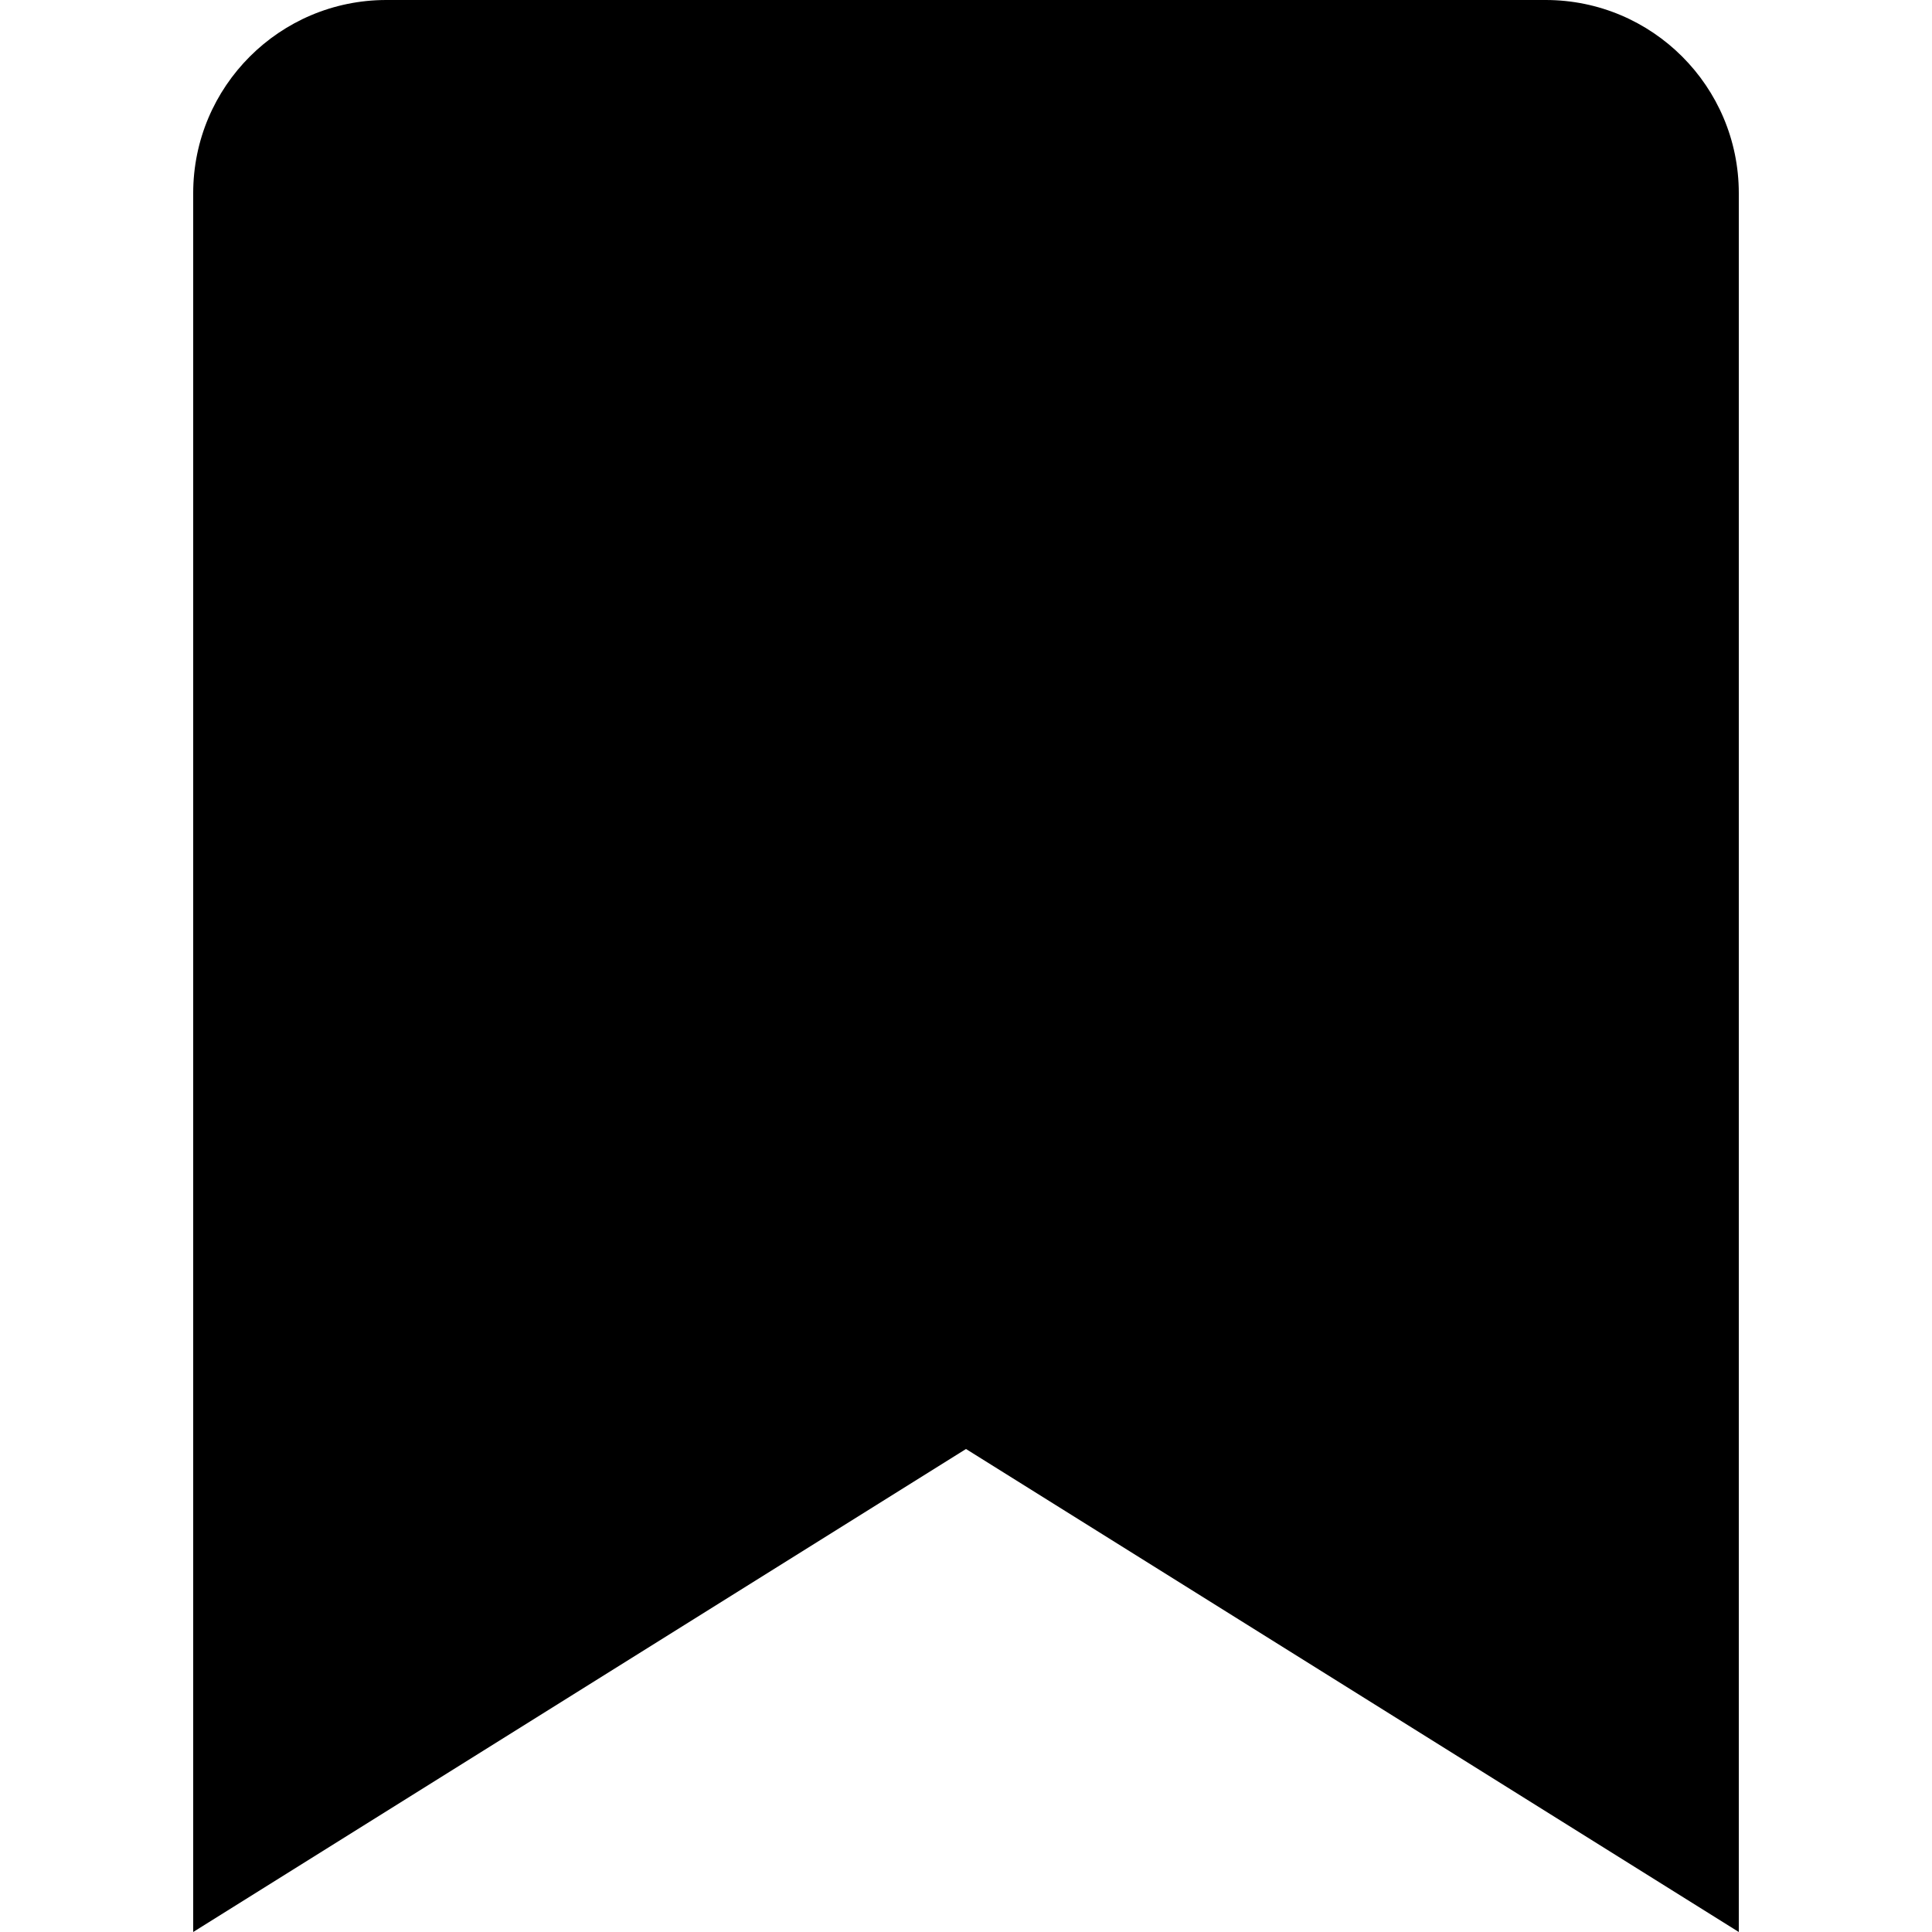
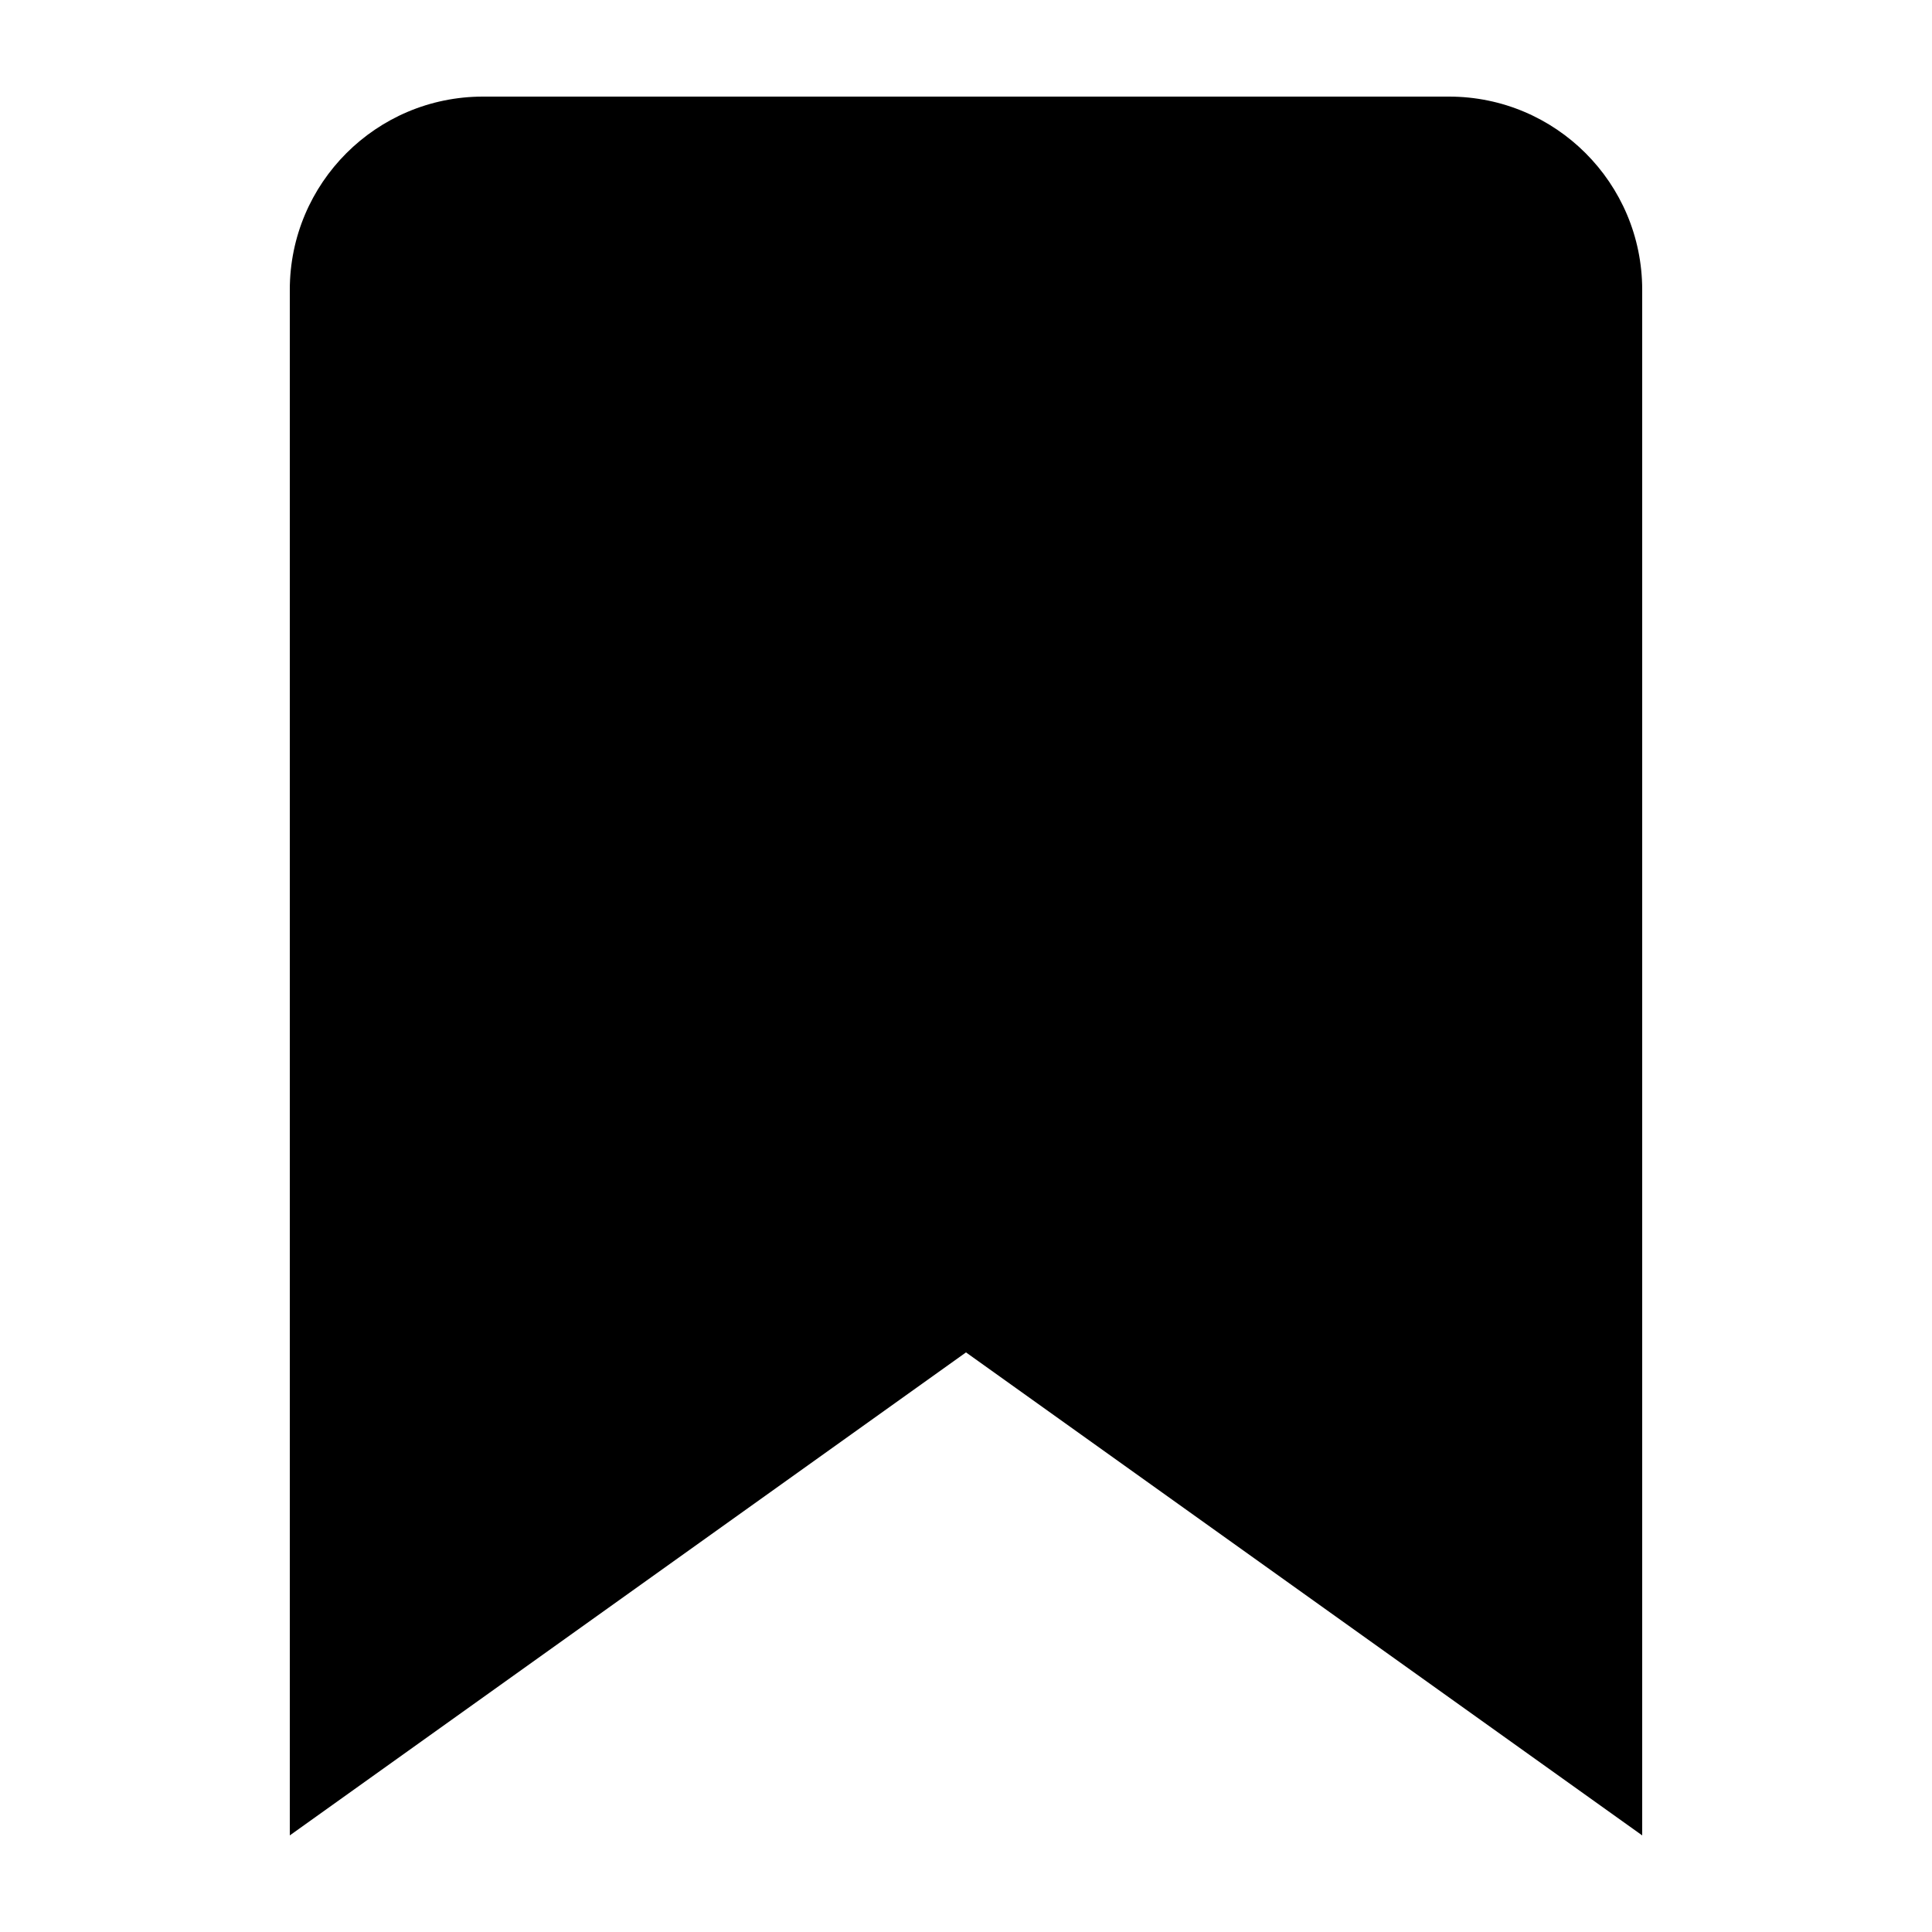
<svg xmlns="http://www.w3.org/2000/svg" width="20" height="20" viewBox="0 0 20 20">
-   <path d="M16 0H4a2 2 0 0 0-2 2v18l8-5 8 5V2a2 2 0 0 0-2-2z" />
+   <path d="M15 1H5a2 2 0 0 0-2 2v16l7-5 7 5V3a2 2 0 0 0-2-2z" />
</svg>
